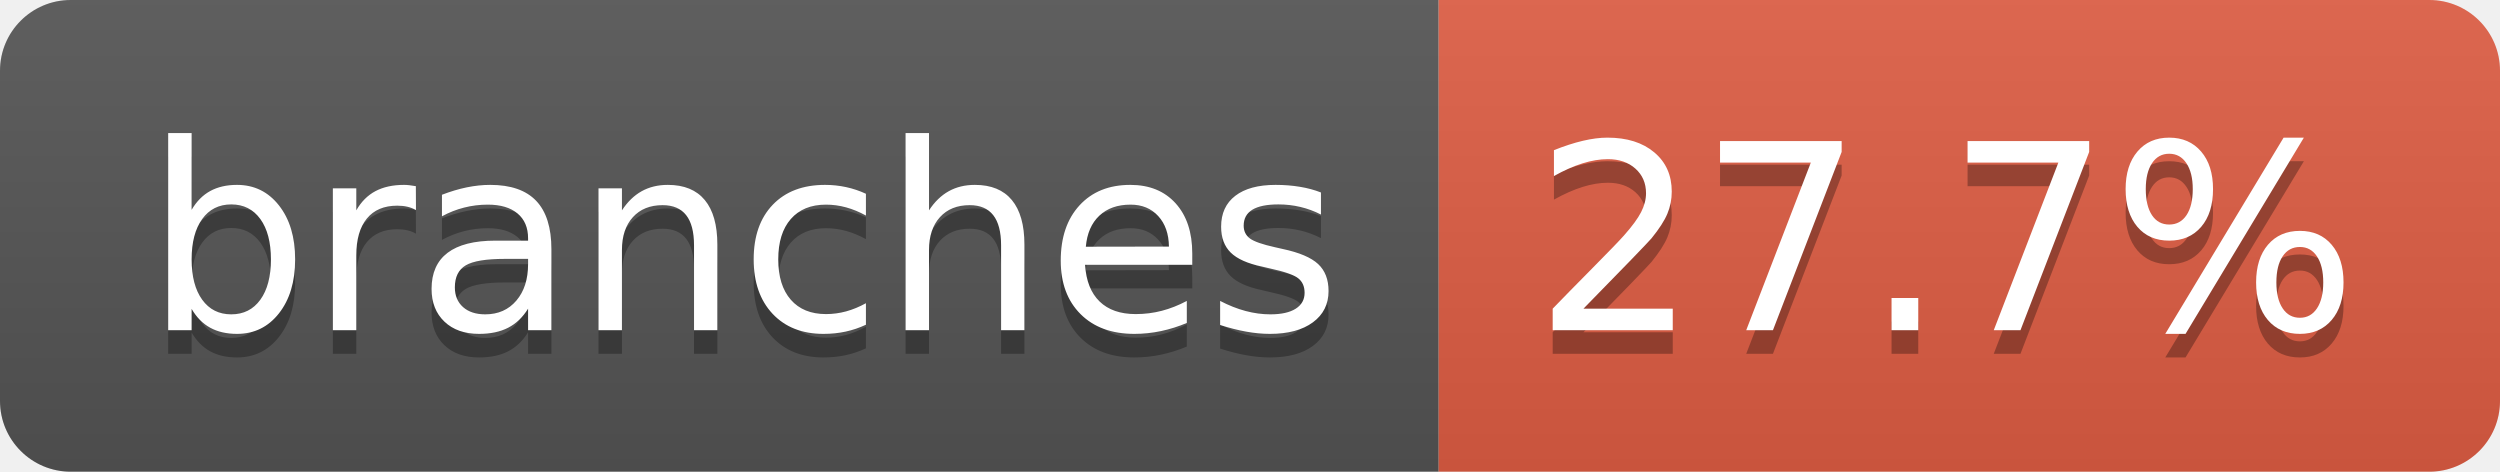
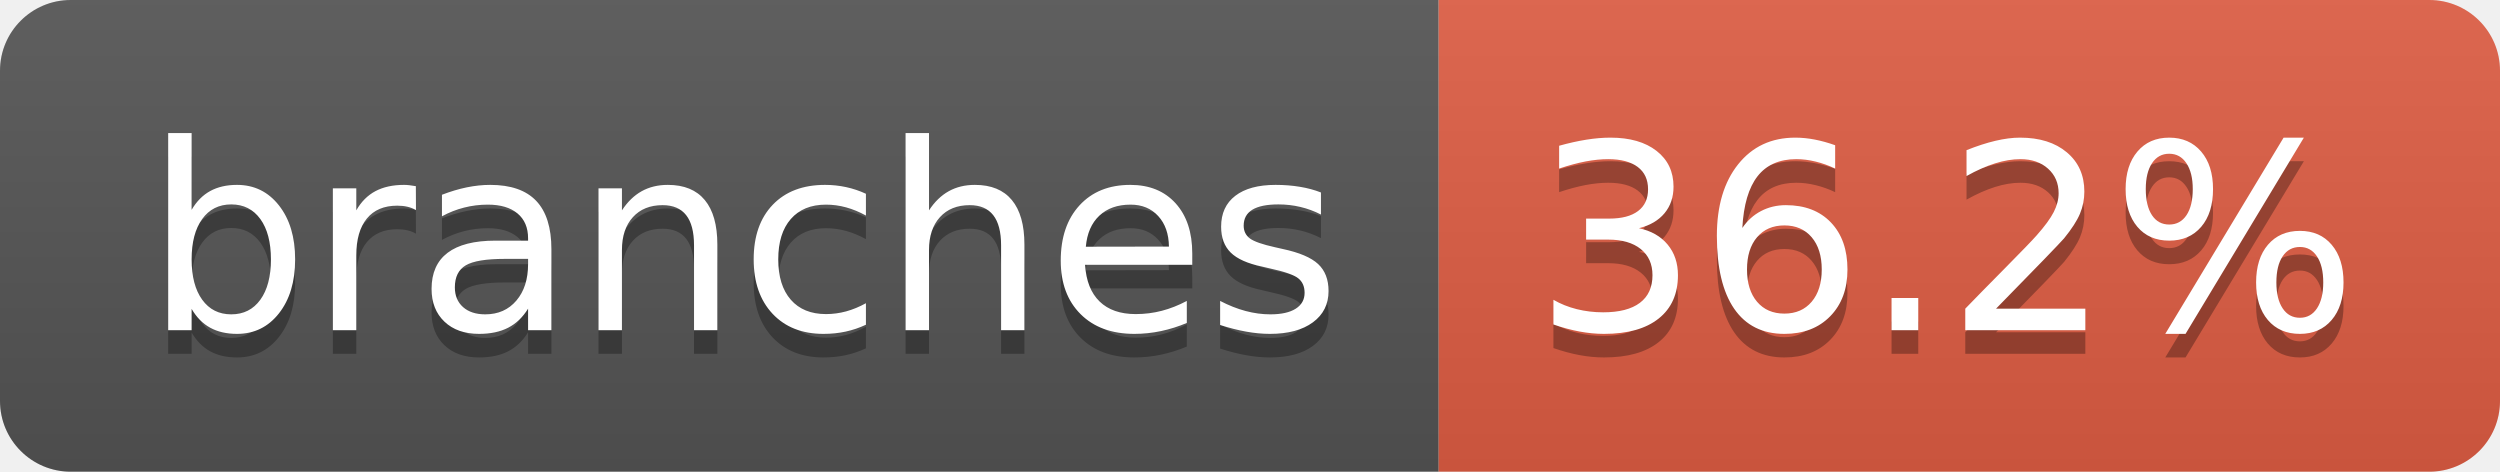
- <svg xmlns="http://www.w3.org/2000/svg" width="106" height="20" role="img" aria-label="branches: 27.7%">
+ <svg xmlns="http://www.w3.org/2000/svg" width="106" height="20" role="img" aria-label="branches: 36.2%">
  <linearGradient id="s" x2="0" y2="100%">
    <stop offset="0" stop-color="#bbb" stop-opacity=".1" />
    <stop offset="1" stop-opacity=".1" />
  </linearGradient>
  <clipPath id="r">
    <rect width="106" height="20" rx="3" fill="#fff" />
  </clipPath>
  <g clip-path="url(#r)">
    <rect width="61" height="20" fill="#555" />
    <rect x="61" width="45" height="20" fill="#e05d44" />
    <rect width="106" height="20" fill="url(#s)" />
  </g>
  <g fill="#fff" text-anchor="middle" font-family="Verdana,Geneva,DejaVu Sans,sans-serif" text-rendering="geometricPrecision" font-size="110">
    <text aria-hidden="true" x="315" y="150" fill="#010101" fill-opacity=".3" transform="scale(.1)" textLength="507">branches</text>
    <text x="315" y="140" transform="scale(.1)" fill="#fff" textLength="507">branches</text>
-     <text aria-hidden="true" x="825" y="150" fill="#010101" fill-opacity=".3" transform="scale(.1)" textLength="350">27.7%</text>
-     <text x="825" y="140" transform="scale(.1)" fill="#fff" textLength="350">27.7%</text>
+     <text aria-hidden="true" x="825" y="150" fill="#010101" fill-opacity=".3" transform="scale(.1)" textLength="350">36.2%</text>
+     <text x="825" y="140" transform="scale(.1)" fill="#fff" textLength="350">36.2%</text>
  </g>
</svg>
